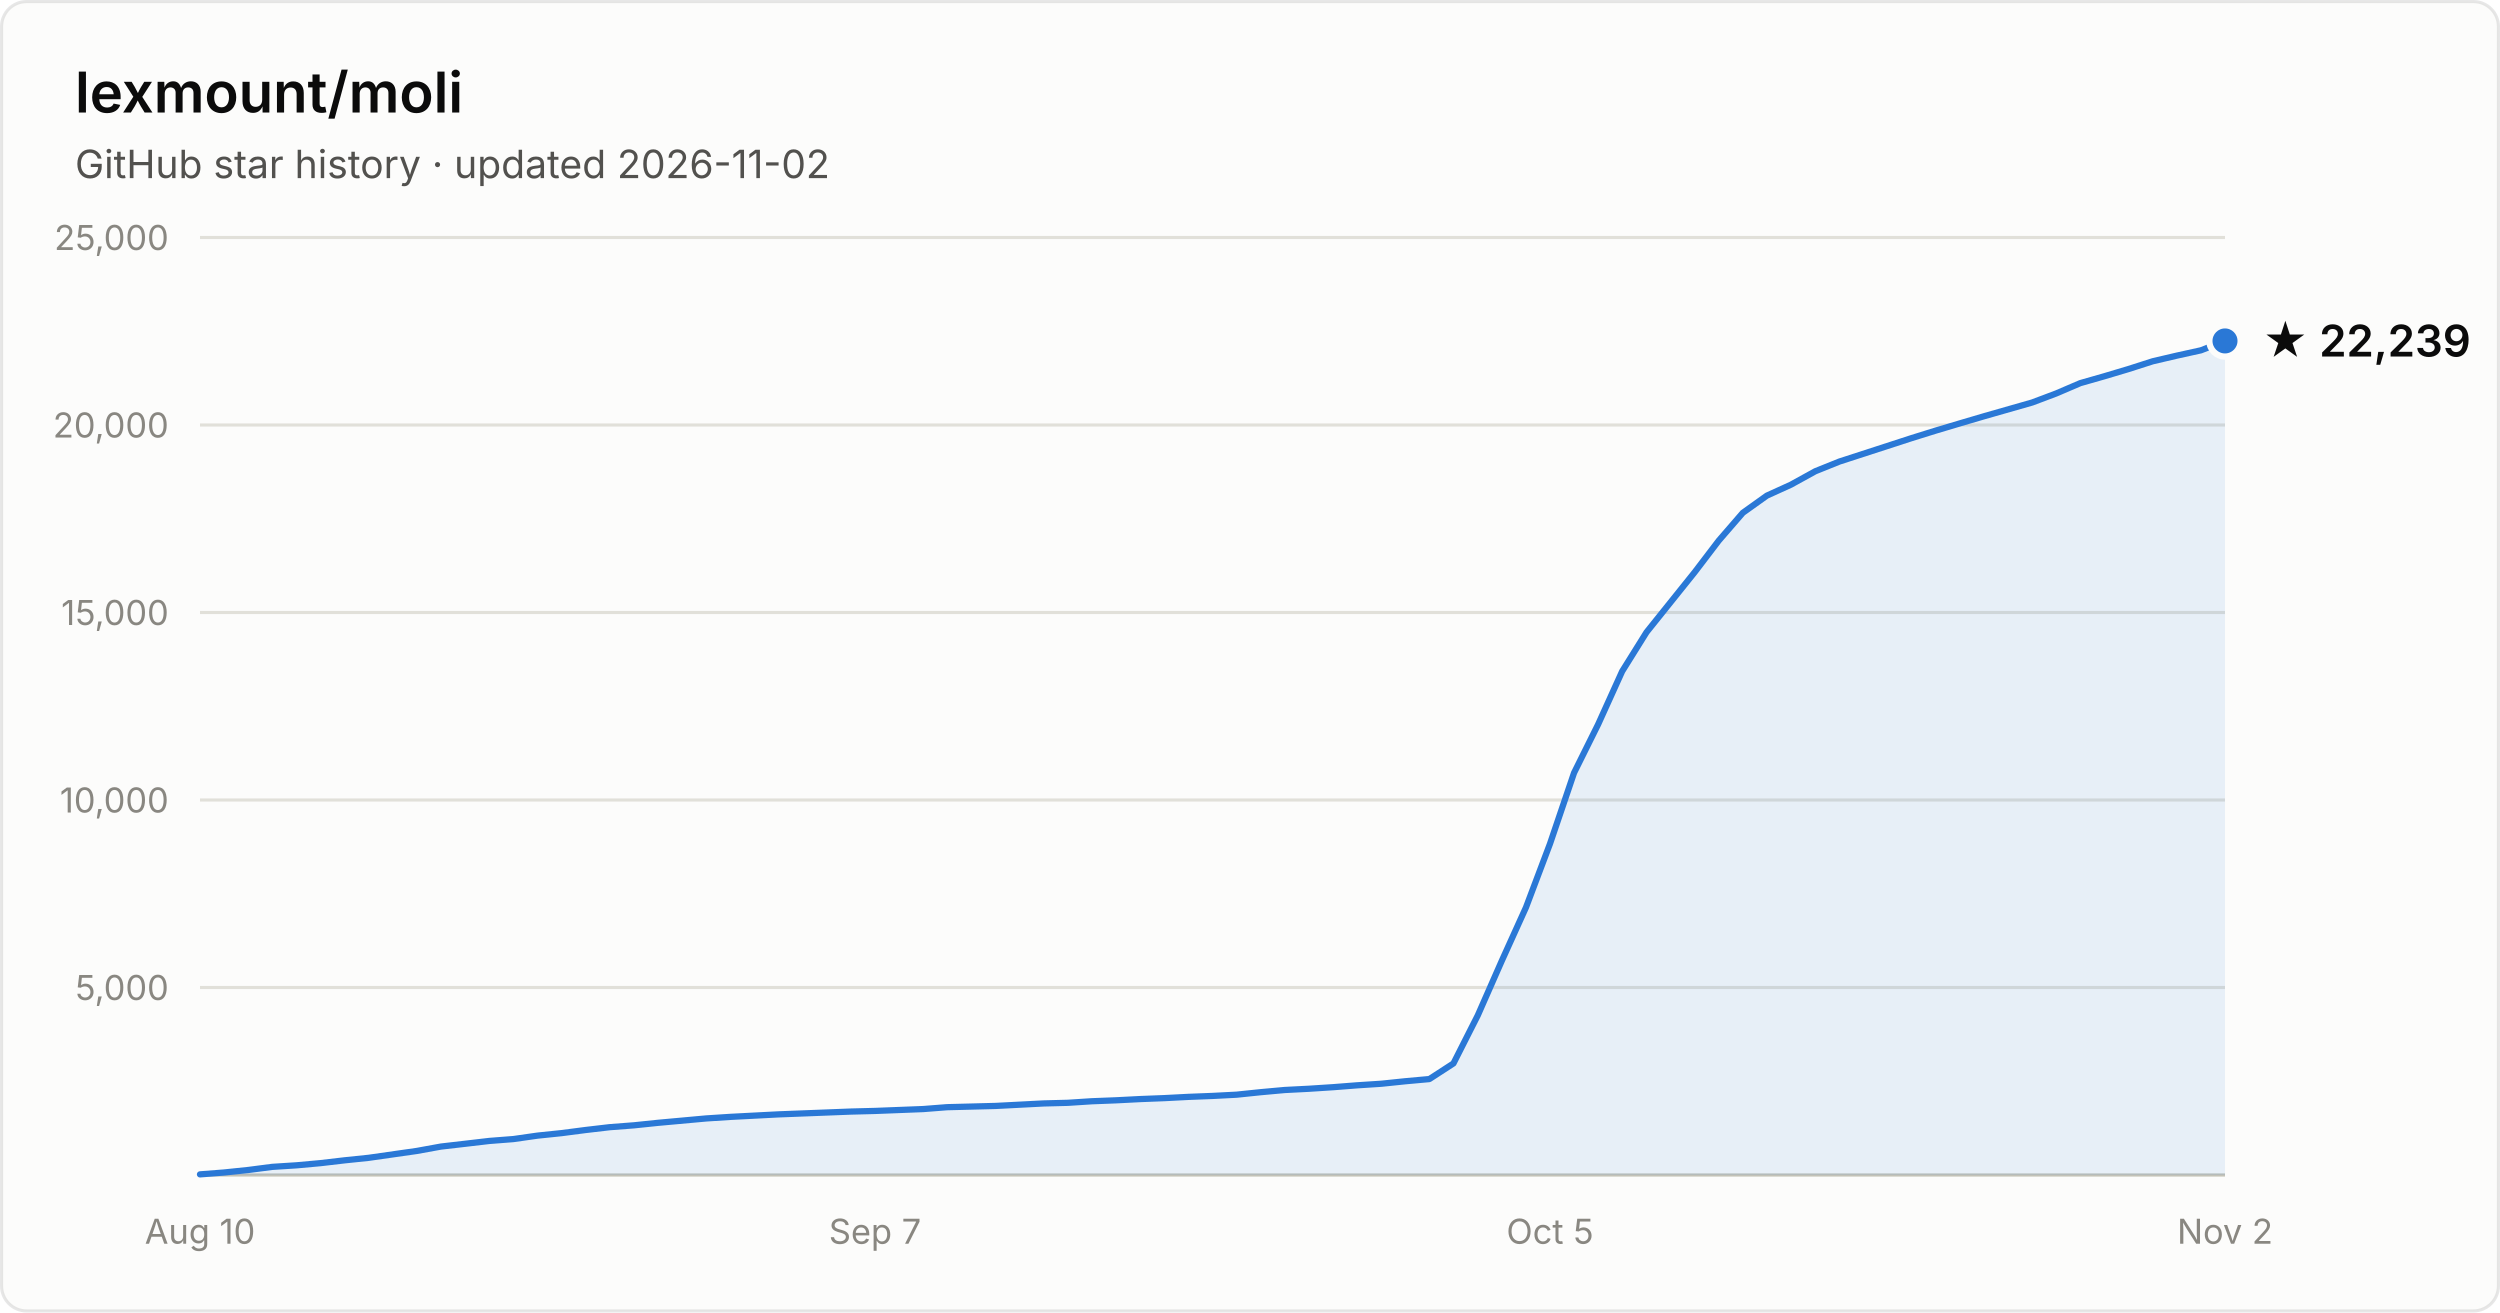
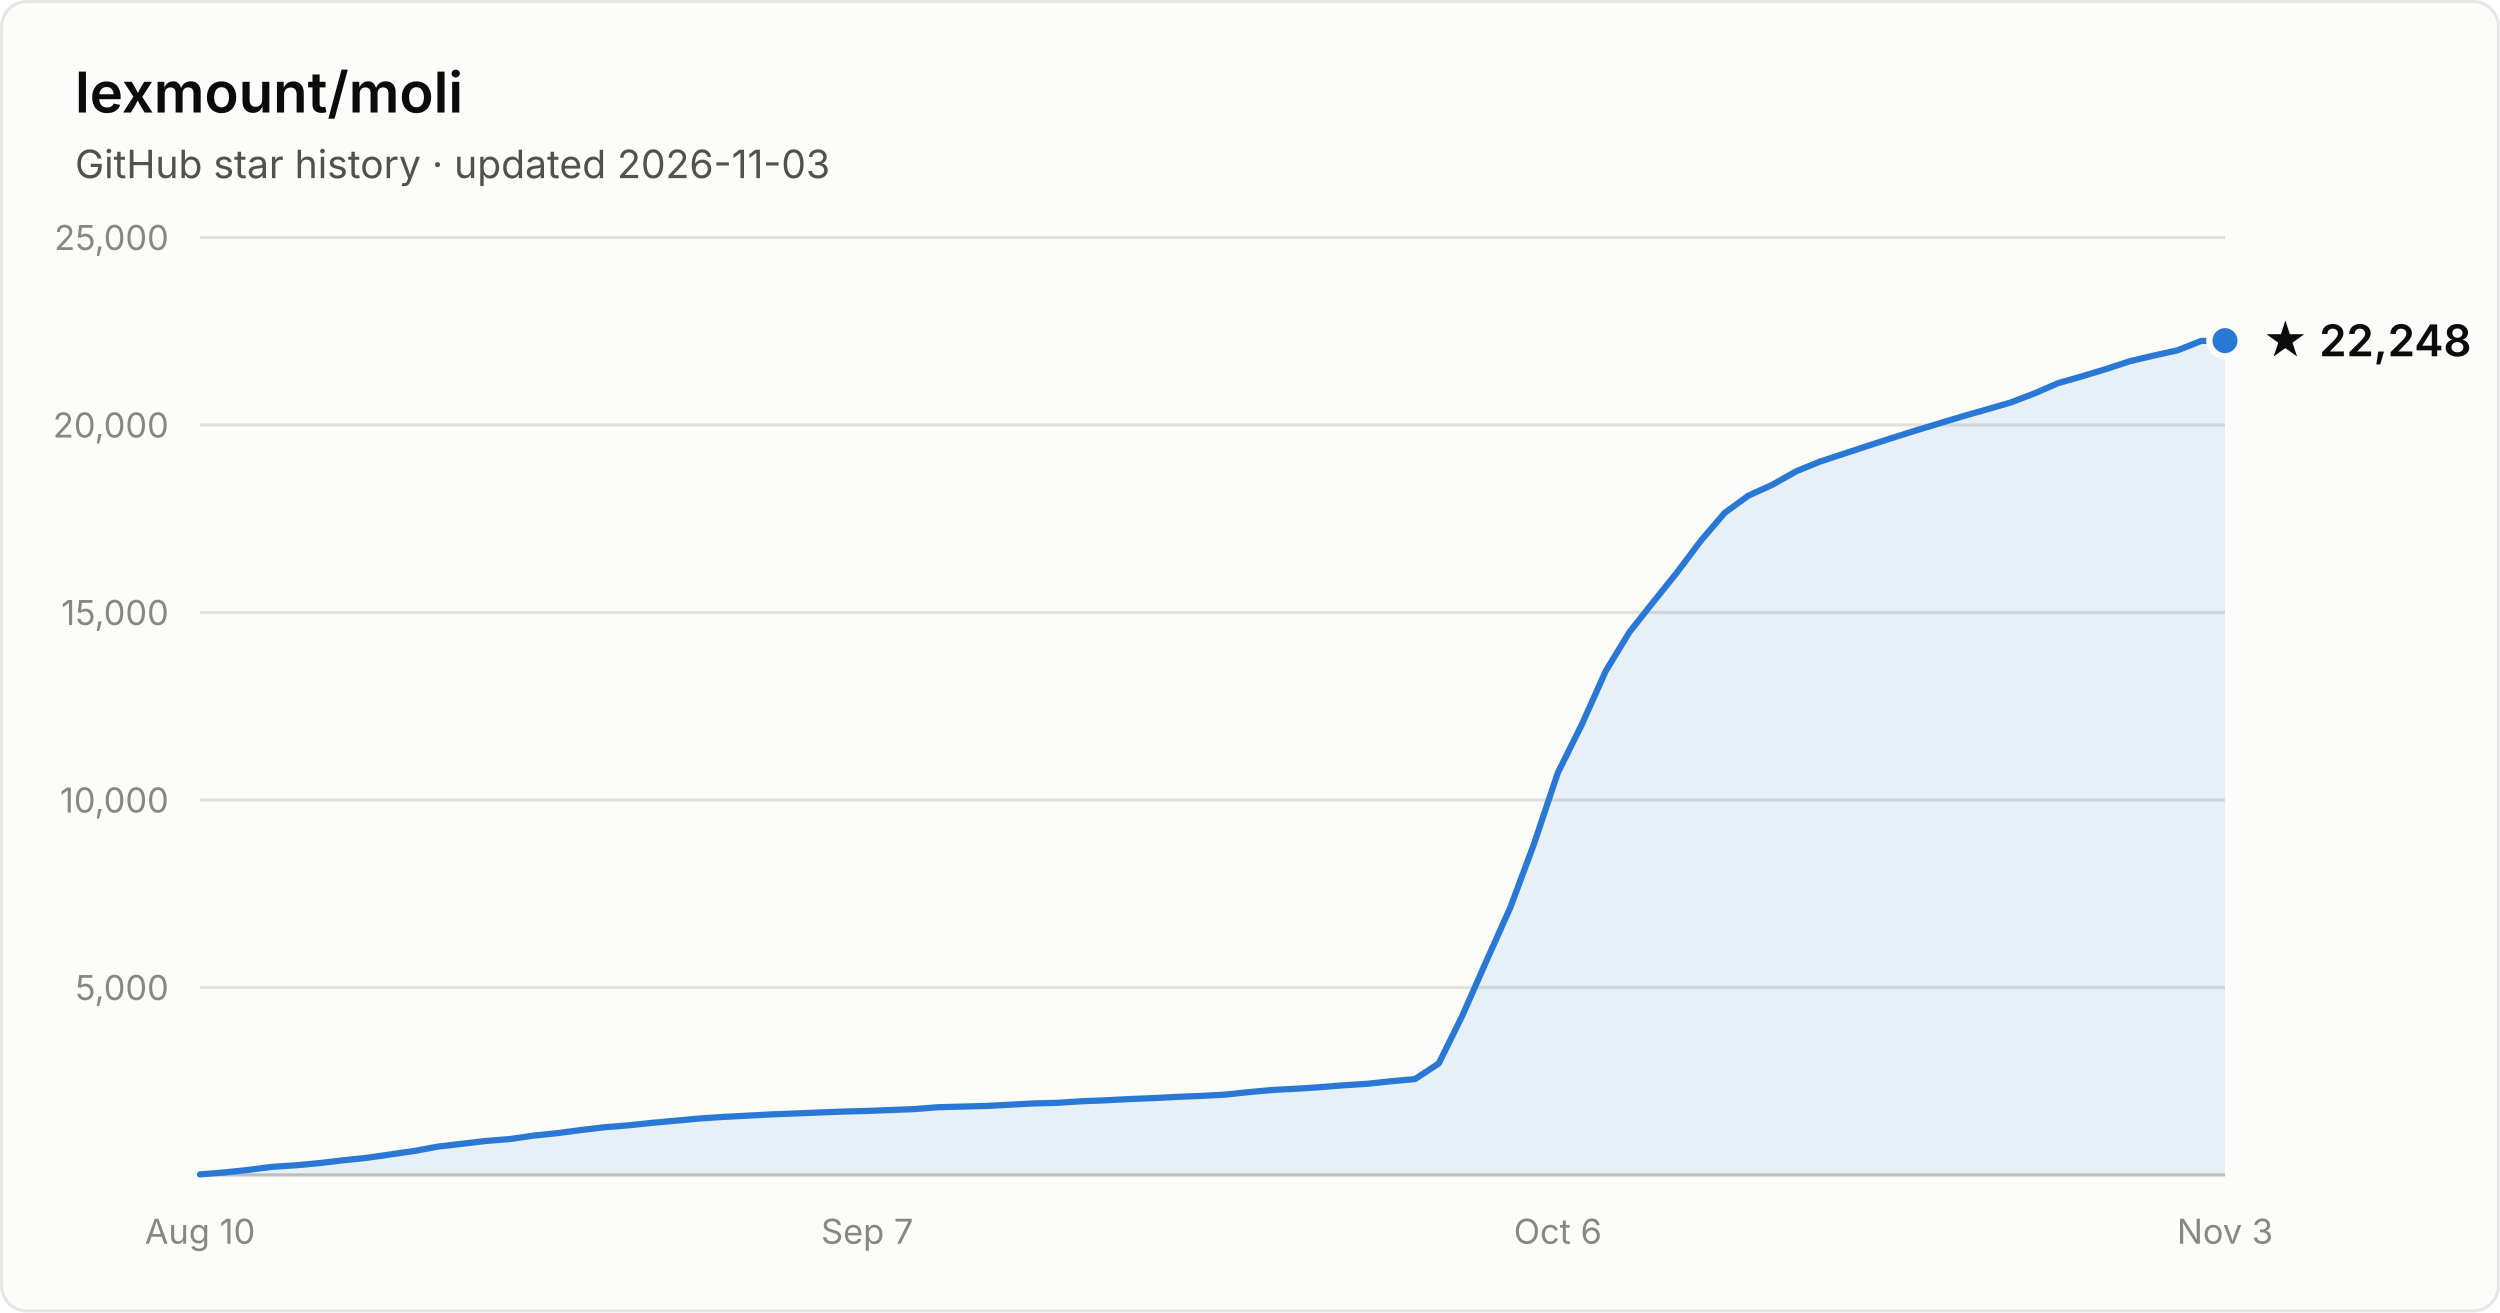
- <svg xmlns="http://www.w3.org/2000/svg" width="800" height="420" viewBox="0 0 800 420" font-family="system-ui, -apple-system, Segoe UI, sans-serif" role="img" aria-label="Star history of lexmount/moli: 22,239 stars as of 2026-11-02">
+ <svg xmlns="http://www.w3.org/2000/svg" width="800" height="420" viewBox="0 0 800 420" font-family="system-ui, -apple-system, Segoe UI, sans-serif" role="img" aria-label="Star history of lexmount/moli: 22,248 stars as of 2026-11-03">
  <rect x="0.5" y="0.5" width="799" height="419" rx="8" fill="#fcfcfb" stroke="rgba(11,11,11,0.10)" />
  <text x="24" y="36" fill="#0b0b0b" font-size="18" font-weight="600">lexmount/moli</text>
-   <text x="24" y="57" fill="#52514e" font-size="12.5">GitHub star history · updated 2026-11-02</text>
+   <text x="24" y="57" fill="#52514e" font-size="12.5">GitHub star history · updated 2026-11-03</text>
  <line x1="64" y1="316.0" x2="712" y2="316.0" stroke="#e1e0d9" stroke-width="1" />
  <text x="54" y="320.0" text-anchor="end" fill="#898781" font-size="11" style="font-variant-numeric:tabular-nums">5,000</text>
  <line x1="64" y1="256.0" x2="712" y2="256.0" stroke="#e1e0d9" stroke-width="1" />
  <text x="54" y="260.0" text-anchor="end" fill="#898781" font-size="11" style="font-variant-numeric:tabular-nums">10,000</text>
  <line x1="64" y1="196.0" x2="712" y2="196.0" stroke="#e1e0d9" stroke-width="1" />
  <text x="54" y="200.0" text-anchor="end" fill="#898781" font-size="11" style="font-variant-numeric:tabular-nums">15,000</text>
  <line x1="64" y1="136.0" x2="712" y2="136.0" stroke="#e1e0d9" stroke-width="1" />
  <text x="54" y="140.0" text-anchor="end" fill="#898781" font-size="11" style="font-variant-numeric:tabular-nums">20,000</text>
  <line x1="64" y1="76.0" x2="712" y2="76.0" stroke="#e1e0d9" stroke-width="1" />
  <text x="54" y="80.0" text-anchor="end" fill="#898781" font-size="11" style="font-variant-numeric:tabular-nums">25,000</text>
  <line x1="64" y1="376" x2="712" y2="376" stroke="#c3c2b7" stroke-width="1" />
  <text x="64.0" y="398" text-anchor="middle" fill="#898781" font-size="11" style="font-variant-numeric:tabular-nums">Aug 10</text>
-   <text x="280.0" y="398" text-anchor="middle" fill="#898781" font-size="11" style="font-variant-numeric:tabular-nums">Sep 7</text>
-   <text x="496.0" y="398" text-anchor="middle" fill="#898781" font-size="11" style="font-variant-numeric:tabular-nums">Oct 5</text>
-   <text x="712.0" y="398" text-anchor="middle" fill="#898781" font-size="11" style="font-variant-numeric:tabular-nums">Nov 2</text>
-   <path d="M64.0 375.8 L71.7 375.2 L79.4 374.4 L87.1 373.4 L94.9 372.9 L102.6 372.2 L110.3 371.3 L118.0 370.5 L125.7 369.4 L133.4 368.3 L141.1 366.9 L148.9 366.0 L156.6 365.1 L164.3 364.5 L172.0 363.4 L179.7 362.6 L187.4 361.6 L195.1 360.7 L202.9 360.1 L210.6 359.3 L218.3 358.6 L226.0 357.9 L233.7 357.4 L241.4 357.0 L249.1 356.6 L256.9 356.3 L264.6 356.0 L272.3 355.7 L280.0 355.5 L287.7 355.2 L295.4 354.9 L303.1 354.3 L310.9 354.1 L318.6 353.9 L326.3 353.5 L334.0 353.1 L341.7 352.9 L349.4 352.4 L357.1 352.1 L364.9 351.7 L372.6 351.4 L380.3 351.0 L388.0 350.7 L395.7 350.3 L403.4 349.5 L411.1 348.8 L418.9 348.4 L426.6 347.9 L434.3 347.3 L442.0 346.8 L449.7 346.0 L457.4 345.3 L465.1 340.3 L472.9 324.9 L480.6 307.4 L488.3 290.4 L496.0 270.0 L503.7 247.3 L511.4 231.8 L519.1 214.8 L526.9 202.3 L534.6 192.7 L542.3 183.1 L550.0 173.0 L557.7 164.1 L565.4 158.6 L573.1 155.1 L580.9 150.8 L588.6 147.7 L596.3 145.2 L604.0 142.7 L611.7 140.2 L619.4 137.8 L627.1 135.5 L634.9 133.2 L642.6 131.0 L650.3 128.8 L658.0 125.9 L665.7 122.6 L673.4 120.4 L681.1 118.1 L688.9 115.6 L696.6 113.8 L704.3 112.1 L712.0 109.1 L712.0 376 L64.0 376 Z" fill="#2a78d6" fill-opacity="0.1" />
-   <path d="M64.0 375.8 L71.7 375.2 L79.4 374.4 L87.1 373.4 L94.9 372.9 L102.6 372.2 L110.3 371.3 L118.0 370.5 L125.7 369.4 L133.4 368.3 L141.1 366.9 L148.9 366.0 L156.6 365.1 L164.3 364.5 L172.0 363.4 L179.7 362.6 L187.4 361.6 L195.1 360.7 L202.9 360.1 L210.6 359.3 L218.3 358.6 L226.0 357.9 L233.7 357.4 L241.4 357.0 L249.1 356.6 L256.9 356.3 L264.6 356.0 L272.3 355.7 L280.0 355.5 L287.7 355.2 L295.4 354.9 L303.1 354.3 L310.9 354.1 L318.6 353.9 L326.3 353.5 L334.0 353.1 L341.7 352.9 L349.4 352.4 L357.1 352.1 L364.9 351.7 L372.6 351.4 L380.3 351.0 L388.0 350.7 L395.7 350.3 L403.4 349.5 L411.1 348.8 L418.9 348.4 L426.6 347.9 L434.3 347.3 L442.0 346.8 L449.7 346.0 L457.4 345.3 L465.1 340.3 L472.9 324.9 L480.6 307.4 L488.3 290.4 L496.0 270.0 L503.7 247.3 L511.4 231.8 L519.1 214.8 L526.9 202.3 L534.6 192.7 L542.3 183.1 L550.0 173.0 L557.7 164.1 L565.4 158.6 L573.1 155.1 L580.9 150.8 L588.6 147.7 L596.3 145.2 L604.0 142.7 L611.7 140.2 L619.4 137.8 L627.1 135.5 L634.9 133.2 L642.6 131.0 L650.3 128.8 L658.0 125.9 L665.7 122.6 L673.4 120.4 L681.1 118.1 L688.9 115.6 L696.6 113.8 L704.3 112.1 L712.0 109.1" fill="none" stroke="#2a78d6" stroke-width="2" stroke-linejoin="round" stroke-linecap="round" />
-   <circle cx="712.0" cy="109.1" r="5" fill="#2a78d6" stroke="#fcfcfb" stroke-width="2" />
-   <text x="724.0" y="114.1" fill="#0b0b0b" font-size="14" font-weight="600">★ 22,239</text>
+   <text x="277.5" y="398" text-anchor="middle" fill="#898781" font-size="11" style="font-variant-numeric:tabular-nums">Sep 7</text>
+   <text x="498.5" y="398" text-anchor="middle" fill="#898781" font-size="11" style="font-variant-numeric:tabular-nums">Oct 6</text>
+   <text x="712.0" y="398" text-anchor="middle" fill="#898781" font-size="11" style="font-variant-numeric:tabular-nums">Nov 3</text>
+   <path d="M64.0 375.8 L71.6 375.2 L79.2 374.4 L86.9 373.4 L94.5 372.9 L102.1 372.2 L109.7 371.3 L117.4 370.5 L125.0 369.4 L132.6 368.3 L140.2 366.9 L147.9 366.0 L155.5 365.1 L163.1 364.5 L170.7 363.4 L178.4 362.6 L186.0 361.6 L193.6 360.7 L201.2 360.1 L208.8 359.3 L216.5 358.6 L224.1 357.9 L231.7 357.4 L239.3 357.0 L247.0 356.6 L254.6 356.3 L262.2 356.0 L269.8 355.7 L277.5 355.5 L285.1 355.2 L292.7 354.9 L300.3 354.3 L308.0 354.1 L315.6 353.9 L323.2 353.5 L330.8 353.1 L338.4 352.9 L346.1 352.4 L353.7 352.1 L361.3 351.7 L368.9 351.4 L376.6 351.0 L384.2 350.7 L391.8 350.3 L399.4 349.5 L407.1 348.8 L414.7 348.4 L422.3 347.9 L429.9 347.3 L437.6 346.8 L445.2 346.0 L452.8 345.3 L460.4 340.3 L468.0 324.9 L475.7 307.4 L483.3 290.4 L490.9 270.0 L498.5 247.3 L506.2 231.8 L513.8 214.8 L521.4 202.3 L529.0 192.7 L536.7 183.1 L544.3 173.0 L551.9 164.1 L559.5 158.6 L567.2 155.1 L574.8 150.8 L582.4 147.7 L590.0 145.2 L597.6 142.7 L605.3 140.2 L612.9 137.8 L620.5 135.5 L628.1 133.2 L635.8 131.0 L643.4 128.8 L651.0 125.9 L658.6 122.6 L666.3 120.4 L673.9 118.1 L681.5 115.6 L689.1 113.8 L696.8 112.1 L704.4 109.1 L712.0 109.0 L712.0 376 L64.0 376 Z" fill="#2a78d6" fill-opacity="0.1" />
+   <path d="M64.0 375.8 L71.6 375.2 L79.2 374.4 L86.9 373.4 L94.5 372.9 L102.1 372.2 L109.7 371.3 L117.4 370.5 L125.0 369.4 L132.6 368.3 L140.2 366.9 L147.9 366.0 L155.5 365.1 L163.1 364.5 L170.7 363.4 L178.4 362.6 L186.0 361.6 L193.6 360.7 L201.2 360.1 L208.8 359.3 L216.5 358.6 L224.1 357.9 L231.7 357.4 L239.3 357.0 L247.0 356.6 L254.6 356.3 L262.2 356.0 L269.8 355.7 L277.5 355.5 L285.1 355.2 L292.7 354.9 L300.3 354.3 L308.0 354.1 L315.6 353.9 L323.2 353.5 L330.8 353.1 L338.4 352.9 L346.1 352.4 L353.7 352.1 L361.3 351.7 L368.9 351.4 L376.6 351.0 L384.2 350.7 L391.8 350.3 L399.4 349.5 L407.1 348.8 L414.7 348.4 L422.3 347.9 L429.9 347.3 L437.6 346.8 L445.2 346.0 L452.8 345.3 L460.4 340.3 L468.0 324.9 L475.7 307.4 L483.3 290.4 L490.9 270.0 L498.5 247.3 L506.2 231.8 L513.8 214.8 L521.4 202.3 L529.0 192.7 L536.7 183.1 L544.3 173.0 L551.9 164.1 L559.5 158.6 L567.2 155.1 L574.8 150.8 L582.4 147.7 L590.0 145.2 L597.6 142.7 L605.3 140.2 L612.9 137.8 L620.5 135.5 L628.1 133.2 L635.8 131.0 L643.4 128.8 L651.0 125.9 L658.6 122.6 L666.3 120.4 L673.9 118.1 L681.5 115.6 L689.1 113.8 L696.8 112.1 L704.4 109.1 L712.0 109.0" fill="none" stroke="#2a78d6" stroke-width="2" stroke-linejoin="round" stroke-linecap="round" />
+   <circle cx="712.0" cy="109.0" r="5" fill="#2a78d6" stroke="#fcfcfb" stroke-width="2" />
+   <text x="724.0" y="114.0" fill="#0b0b0b" font-size="14" font-weight="600">★ 22,248</text>
</svg>
